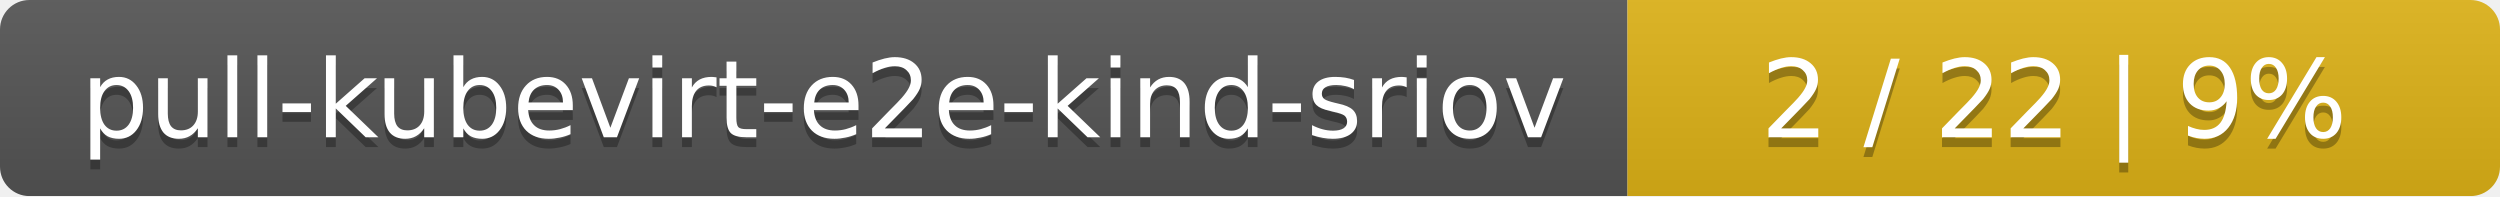
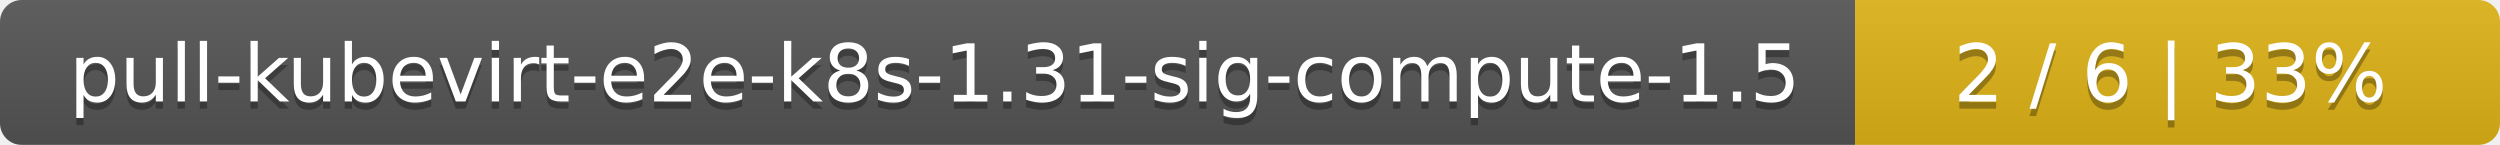
- <svg xmlns="http://www.w3.org/2000/svg" width="255" height="20">
+ <svg xmlns="http://www.w3.org/2000/svg" width="345" height="20">
  <linearGradient id="smooth" x2="0" y2="100%">
    <stop offset="0" stop-color="#bbb" stop-opacity=".1" />
    <stop offset="1" stop-opacity=".1" />
  </linearGradient>
  <mask id="round">
-     <rect width="255" height="20" rx="3" fill="#fff" />
+     <rect width="345" height="20" rx="3" fill="#fff" />
  </mask>
  <g mask="url(#round)">
-     <rect width="166" height="20" fill="#555" />
-     <rect x="166" width="89" height="20" fill="#dfb317" />
-     <rect width="255" height="20" fill="url(#smooth)" />
+     <rect width="256" height="20" fill="#555" />
+     <rect x="256" width="89" height="20" fill="#dfb317" />
+     <rect width="345" height="20" fill="url(#smooth)" />
  </g>
  <g fill="#fff" text-anchor="middle" font-family="DejaVu Sans,Verdana,Geneva,sans-serif" font-size="11">
-     <text x="84" y="15" fill="#010101" fill-opacity=".3">pull-kubevirt-e2e-kind-sriov</text>
-     <text x="84" y="14">pull-kubevirt-e2e-kind-sriov</text>
-     <text x="209.5" y="15" fill="#010101" fill-opacity=".3">2 / 22    |    9%</text>
-     <text x="209.5" y="14">2 / 22    |    9%</text>
+     <text x="129" y="15" fill="#010101" fill-opacity=".3">pull-kubevirt-e2e-k8s-1.31-sig-compute-1.5</text>
+     <text x="129" y="14">pull-kubevirt-e2e-k8s-1.31-sig-compute-1.5</text>
+     <text x="299.5" y="15" fill="#010101" fill-opacity=".3">2 / 6    |    33%</text>
+     <text x="299.5" y="14">2 / 6    |    33%</text>
  </g>
</svg>
